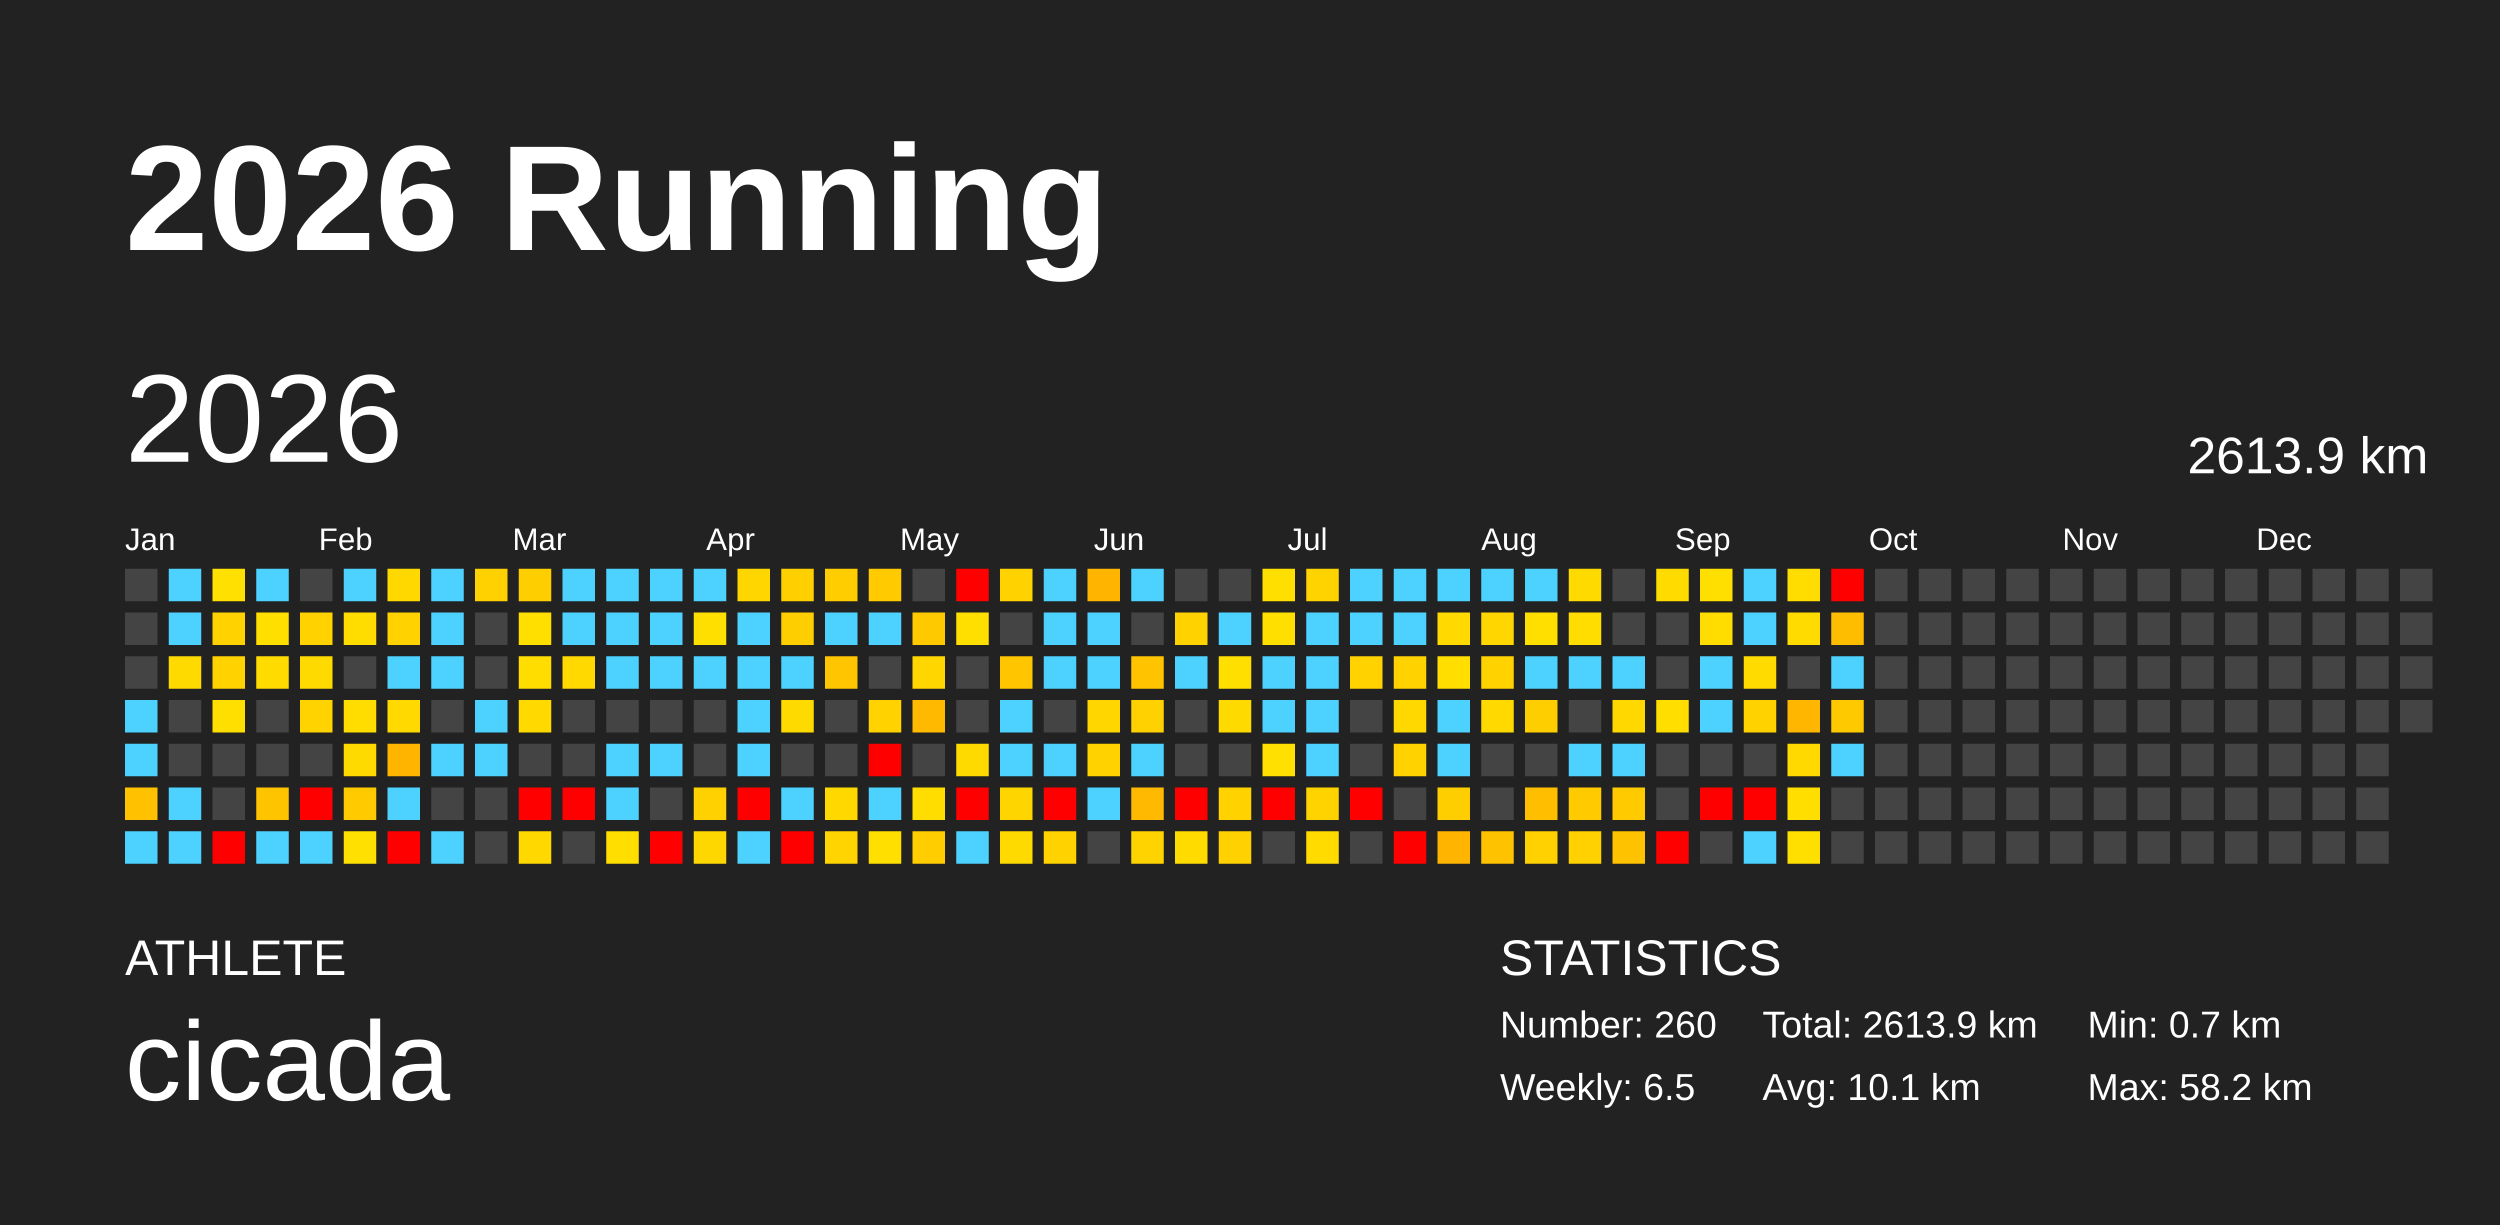
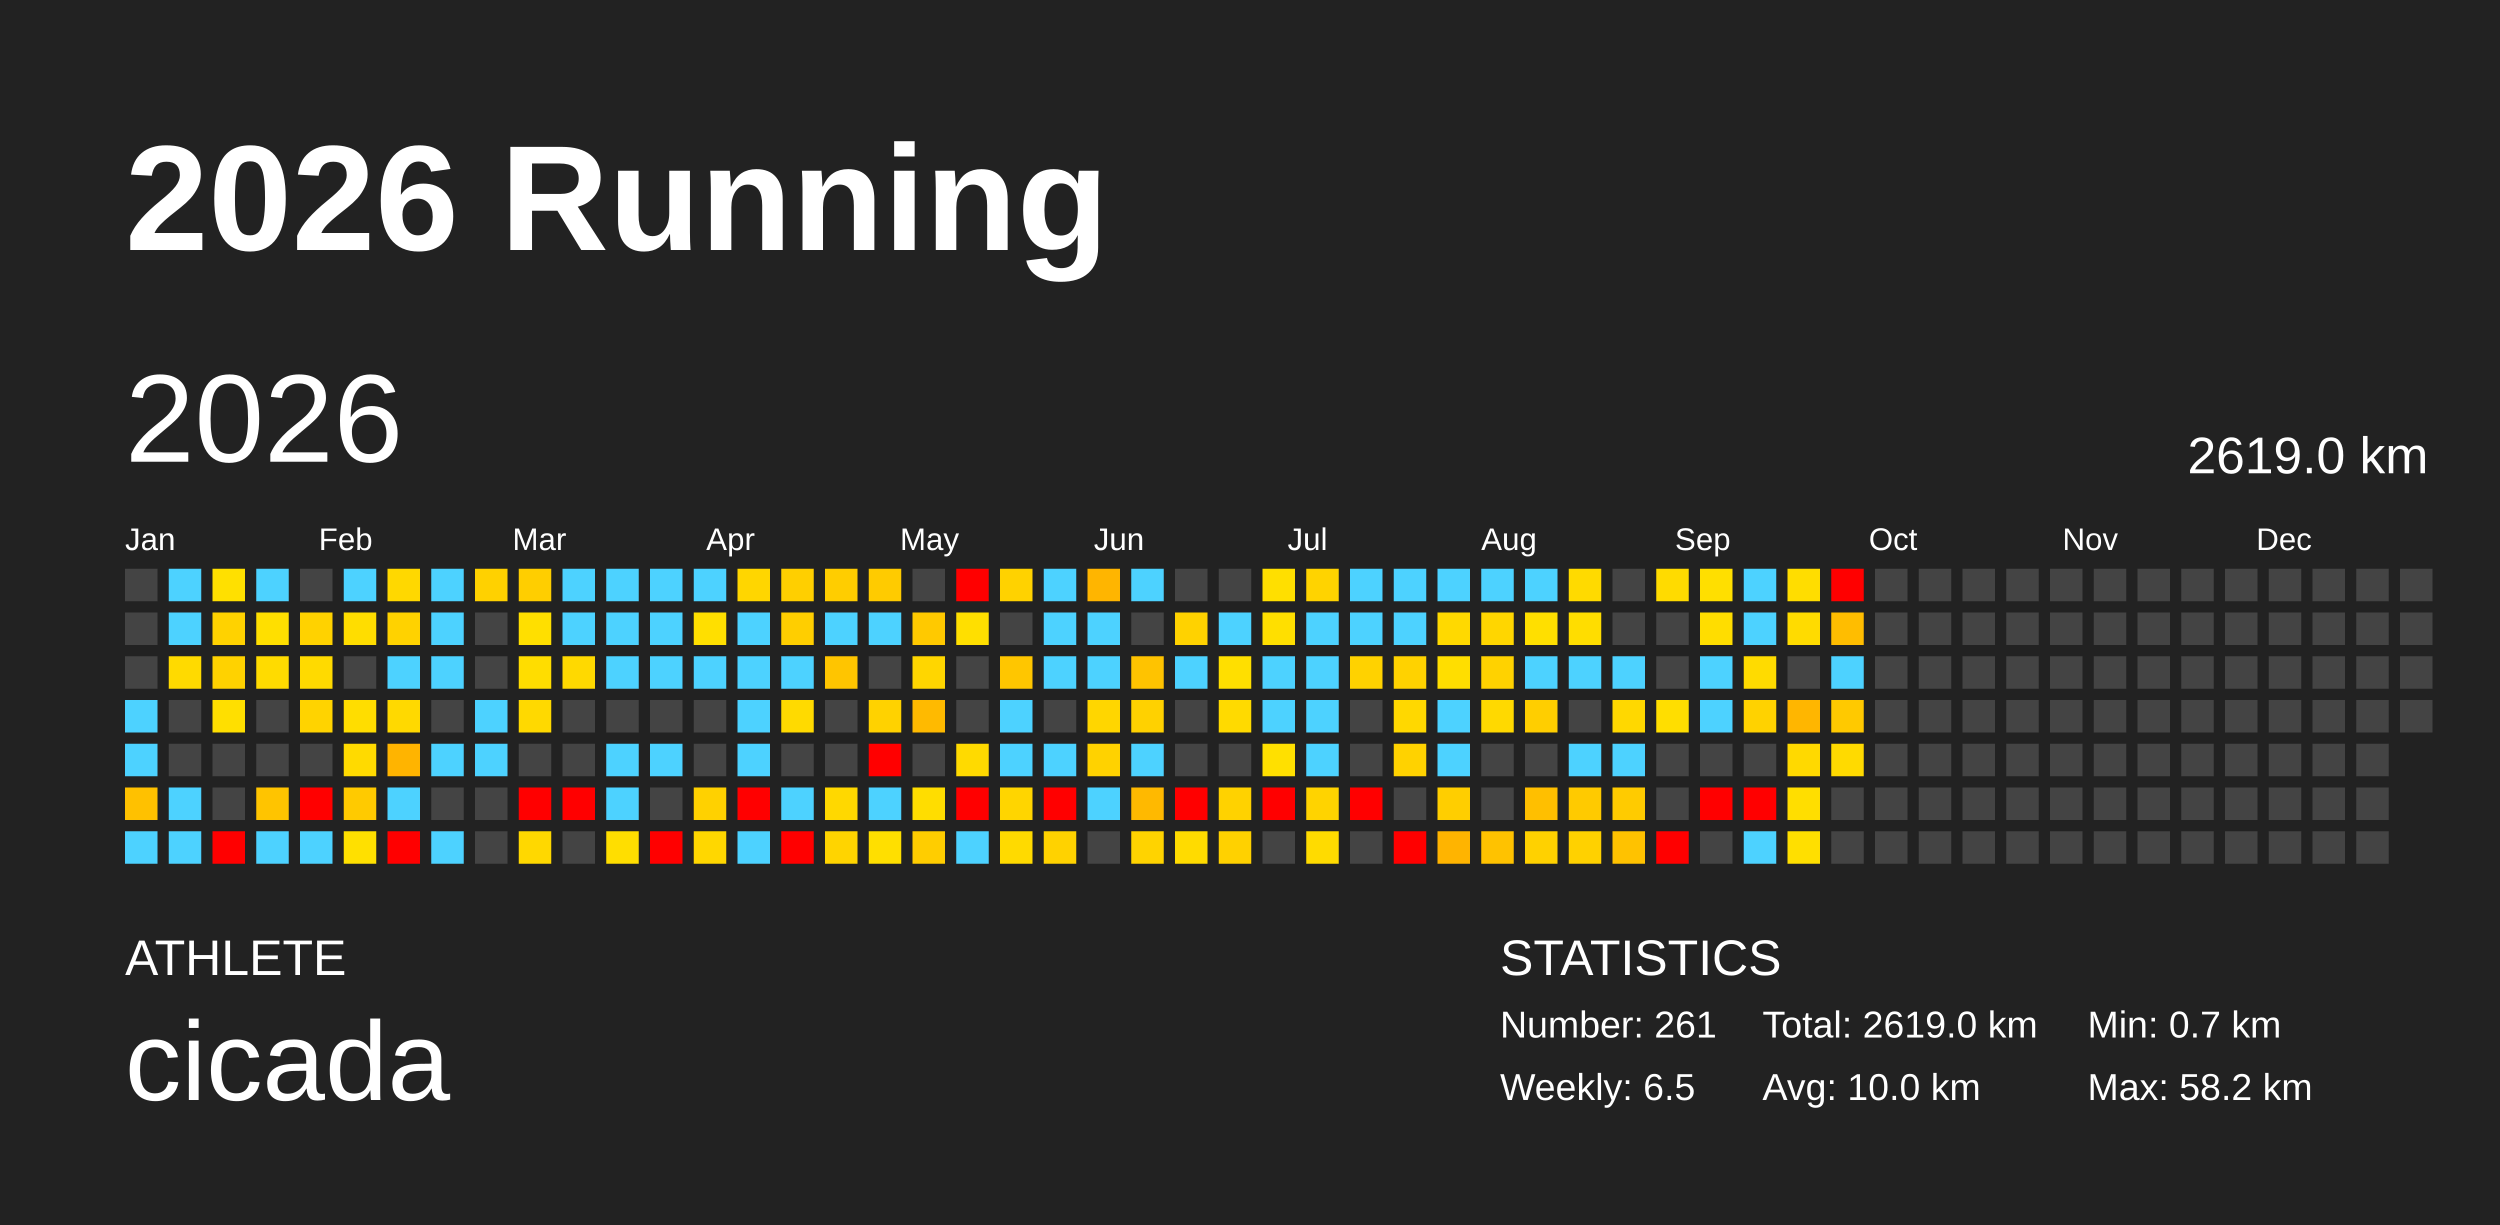
<svg xmlns="http://www.w3.org/2000/svg" baseProfile="full" height="98mm" version="1.1" viewBox="0,0,200,98" width="200mm">
  <defs />
  <rect fill="#222222" height="98" width="200" x="0" y="0" />
  <text fill="#FFFFFF" style="font-size:12px; font-family:Arial; font-weight:bold;" x="10" y="20">2026 Running</text>
  <text fill="#FFFFFF" style="font-size:4px; font-family:Arial" x="10" y="78">ATHLETE</text>
  <text fill="#FFFFFF" style="font-size:9px; font-family:Arial" x="10" y="88">cicada</text>
  <text fill="#FFFFFF" style="font-size:4px; font-family:Arial" x="120" y="78">STATISTICS</text>
-   <text fill="#FFFFFF" style="font-size:3px; font-family:Arial" x="120" y="83">Number: 260</text>
+   <text fill="#FFFFFF" style="font-size:3px; font-family:Arial" x="120" y="83">Number: 261</text>
  <text fill="#FFFFFF" style="font-size:3px; font-family:Arial" x="120" y="88">Weekly: 6.5</text>
-   <text fill="#FFFFFF" style="font-size:3px; font-family:Arial" x="141" y="83">Total: 2613.9 km</text>
-   <text fill="#FFFFFF" style="font-size:3px; font-family:Arial" x="141" y="88">Avg: 10.1 km</text>
+   <text fill="#FFFFFF" style="font-size:3px; font-family:Arial" x="141" y="83">Total: 2619.0 km</text>
+   <text fill="#FFFFFF" style="font-size:3px; font-family:Arial" x="141" y="88">Avg: 10.0 km</text>
  <text fill="#FFFFFF" style="font-size:3px; font-family:Arial" x="167" y="83">Min: 0.7 km</text>
  <text fill="#FFFFFF" style="font-size:3px; font-family:Arial" x="167" y="88">Max: 58.2 km</text>
  <text dominant-baseline="hanging" fill="#FFFFFF" style="font-size:10.0px; font-family:Arial;" x="10" y="30">2026</text>
-   <text dominant-baseline="hanging" fill="#FFFFFF" style="font-size:4.125px; font-family:Arial;" x="175" y="35">2613.9 km</text>
+   <text dominant-baseline="hanging" fill="#FFFFFF" style="font-size:4.125px; font-family:Arial;" x="175" y="35">2619.0 km</text>
  <text fill="#FFFFFF" style="font-size:2.5px; font-family:Arial" x="10.0" y="44">Jan</text>
  <text fill="#FFFFFF" style="font-size:2.5px; font-family:Arial" x="25.5" y="44">Feb</text>
  <text fill="#FFFFFF" style="font-size:2.5px; font-family:Arial" x="41.0" y="44">Mar</text>
  <text fill="#FFFFFF" style="font-size:2.5px; font-family:Arial" x="56.5" y="44">Apr</text>
  <text fill="#FFFFFF" style="font-size:2.5px; font-family:Arial" x="72.0" y="44">May</text>
  <text fill="#FFFFFF" style="font-size:2.5px; font-family:Arial" x="87.5" y="44">Jun</text>
  <text fill="#FFFFFF" style="font-size:2.5px; font-family:Arial" x="103.0" y="44">Jul</text>
  <text fill="#FFFFFF" style="font-size:2.5px; font-family:Arial" x="118.5" y="44">Aug</text>
  <text fill="#FFFFFF" style="font-size:2.5px; font-family:Arial" x="134.0" y="44">Sep</text>
  <text fill="#FFFFFF" style="font-size:2.5px; font-family:Arial" x="149.5" y="44">Oct</text>
  <text fill="#FFFFFF" style="font-size:2.5px; font-family:Arial" x="165.0" y="44">Nov</text>
  <text fill="#FFFFFF" style="font-size:2.5px; font-family:Arial" x="180.5" y="44">Dec</text>
  <rect fill="#444444" height="2.6" width="2.6" x="10.0" y="45.5" />
  <rect fill="#444444" height="2.6" width="2.6" x="10.0" y="49.0" />
  <rect fill="#444444" height="2.6" width="2.6" x="10.0" y="52.5" />
  <rect fill="#4dd2ff" height="2.6" width="2.6" x="10.0" y="56.0" />
  <rect fill="#4dd2ff" height="2.6" width="2.6" x="10.0" y="59.5" />
  <rect fill="#ffc100" height="2.6" width="2.6" x="10.0" y="63.0" />
  <rect fill="#4dd2ff" height="2.6" width="2.6" x="10.0" y="66.5" />
  <rect fill="#4dd2ff" height="2.6" width="2.6" x="13.5" y="45.5" />
  <rect fill="#4dd2ff" height="2.6" width="2.6" x="13.5" y="49.0" />
  <rect fill="#ffda00" height="2.6" width="2.6" x="13.5" y="52.5" />
  <rect fill="#444444" height="2.6" width="2.6" x="13.5" y="56.0" />
  <rect fill="#444444" height="2.6" width="2.6" x="13.5" y="59.5" />
  <rect fill="#4dd2ff" height="2.6" width="2.6" x="13.5" y="63.0" />
  <rect fill="#4dd2ff" height="2.6" width="2.6" x="13.5" y="66.5" />
  <rect fill="#ffe000" height="2.6" width="2.6" x="17.0" y="45.5" />
  <rect fill="#ffd200" height="2.6" width="2.6" x="17.0" y="49.0" />
  <rect fill="#ffd200" height="2.6" width="2.6" x="17.0" y="52.5" />
  <rect fill="#ffdf00" height="2.6" width="2.6" x="17.0" y="56.0" />
  <rect fill="#444444" height="2.6" width="2.6" x="17.0" y="59.5" />
  <rect fill="#444444" height="2.6" width="2.6" x="17.0" y="63.0" />
  <rect fill="red" height="2.6" width="2.6" x="17.0" y="66.5" />
  <rect fill="#4dd2ff" height="2.6" width="2.6" x="20.5" y="45.5" />
  <rect fill="#ffdf00" height="2.6" width="2.6" x="20.5" y="49.0" />
  <rect fill="#ffdb00" height="2.6" width="2.6" x="20.5" y="52.5" />
  <rect fill="#444444" height="2.6" width="2.6" x="20.5" y="56.0" />
  <rect fill="#444444" height="2.6" width="2.6" x="20.5" y="59.5" />
  <rect fill="#ffc400" height="2.6" width="2.6" x="20.5" y="63.0" />
  <rect fill="#4dd2ff" height="2.6" width="2.6" x="20.5" y="66.5" />
  <rect fill="#444444" height="2.6" width="2.6" x="24.0" y="45.5" />
  <rect fill="#ffd200" height="2.6" width="2.6" x="24.0" y="49.0" />
  <rect fill="#ffda00" height="2.6" width="2.6" x="24.0" y="52.5" />
  <rect fill="#ffd300" height="2.6" width="2.6" x="24.0" y="56.0" />
  <rect fill="#444444" height="2.6" width="2.6" x="24.0" y="59.5" />
  <rect fill="red" height="2.6" width="2.6" x="24.0" y="63.0" />
  <rect fill="#4dd2ff" height="2.6" width="2.6" x="24.0" y="66.5" />
  <rect fill="#4dd2ff" height="2.6" width="2.6" x="27.5" y="45.5" />
  <rect fill="#ffdd00" height="2.6" width="2.6" x="27.5" y="49.0" />
  <rect fill="#444444" height="2.6" width="2.6" x="27.5" y="52.5" />
  <rect fill="#ffdd00" height="2.6" width="2.6" x="27.5" y="56.0" />
  <rect fill="#ffda00" height="2.6" width="2.6" x="27.5" y="59.5" />
  <rect fill="#ffca00" height="2.6" width="2.6" x="27.5" y="63.0" />
  <rect fill="#ffe000" height="2.6" width="2.6" x="27.5" y="66.5" />
  <rect fill="#ffd800" height="2.6" width="2.6" x="31.0" y="45.5" />
  <rect fill="#ffd200" height="2.6" width="2.6" x="31.0" y="49.0" />
  <rect fill="#4dd2ff" height="2.6" width="2.6" x="31.0" y="52.5" />
  <rect fill="#ffd900" height="2.6" width="2.6" x="31.0" y="56.0" />
  <rect fill="#ffb400" height="2.6" width="2.6" x="31.0" y="59.5" />
  <rect fill="#4dd2ff" height="2.6" width="2.6" x="31.0" y="63.0" />
  <rect fill="red" height="2.6" width="2.6" x="31.0" y="66.5" />
  <rect fill="#4dd2ff" height="2.6" width="2.6" x="34.5" y="45.5" />
  <rect fill="#4dd2ff" height="2.6" width="2.6" x="34.5" y="49.0" />
  <rect fill="#4dd2ff" height="2.6" width="2.6" x="34.5" y="52.5" />
  <rect fill="#444444" height="2.6" width="2.6" x="34.5" y="56.0" />
  <rect fill="#4dd2ff" height="2.6" width="2.6" x="34.5" y="59.5" />
  <rect fill="#444444" height="2.6" width="2.6" x="34.5" y="63.0" />
  <rect fill="#4dd2ff" height="2.6" width="2.6" x="34.5" y="66.5" />
  <rect fill="#ffd100" height="2.6" width="2.6" x="38.0" y="45.5" />
  <rect fill="#444444" height="2.6" width="2.6" x="38.0" y="49.0" />
  <rect fill="#444444" height="2.6" width="2.6" x="38.0" y="52.5" />
  <rect fill="#4dd2ff" height="2.6" width="2.6" x="38.0" y="56.0" />
  <rect fill="#4dd2ff" height="2.6" width="2.6" x="38.0" y="59.5" />
  <rect fill="#444444" height="2.6" width="2.6" x="38.0" y="63.0" />
  <rect fill="#444444" height="2.6" width="2.6" x="38.0" y="66.5" />
  <rect fill="#ffce00" height="2.6" width="2.6" x="41.5" y="45.5" />
  <rect fill="#ffdf00" height="2.6" width="2.6" x="41.5" y="49.0" />
  <rect fill="#ffdd00" height="2.6" width="2.6" x="41.5" y="52.5" />
  <rect fill="#ffd900" height="2.6" width="2.6" x="41.5" y="56.0" />
  <rect fill="#444444" height="2.6" width="2.6" x="41.5" y="59.5" />
  <rect fill="red" height="2.6" width="2.6" x="41.5" y="63.0" />
  <rect fill="#ffd800" height="2.6" width="2.6" x="41.5" y="66.5" />
  <rect fill="#4dd2ff" height="2.6" width="2.6" x="45.0" y="45.5" />
  <rect fill="#4dd2ff" height="2.6" width="2.6" x="45.0" y="49.0" />
  <rect fill="#ffd900" height="2.6" width="2.6" x="45.0" y="52.5" />
  <rect fill="#444444" height="2.6" width="2.6" x="45.0" y="56.0" />
  <rect fill="#444444" height="2.6" width="2.6" x="45.0" y="59.5" />
  <rect fill="red" height="2.6" width="2.6" x="45.0" y="63.0" />
  <rect fill="#444444" height="2.6" width="2.6" x="45.0" y="66.5" />
  <rect fill="#4dd2ff" height="2.6" width="2.6" x="48.5" y="45.5" />
  <rect fill="#4dd2ff" height="2.6" width="2.6" x="48.5" y="49.0" />
  <rect fill="#4dd2ff" height="2.6" width="2.6" x="48.5" y="52.5" />
  <rect fill="#444444" height="2.6" width="2.6" x="48.5" y="56.0" />
  <rect fill="#4dd2ff" height="2.6" width="2.6" x="48.5" y="59.5" />
  <rect fill="#4dd2ff" height="2.6" width="2.6" x="48.5" y="63.0" />
  <rect fill="#ffde00" height="2.6" width="2.6" x="48.5" y="66.5" />
  <rect fill="#4dd2ff" height="2.6" width="2.6" x="52.0" y="45.5" />
  <rect fill="#4dd2ff" height="2.6" width="2.6" x="52.0" y="49.0" />
  <rect fill="#4dd2ff" height="2.6" width="2.6" x="52.0" y="52.5" />
  <rect fill="#444444" height="2.6" width="2.6" x="52.0" y="56.0" />
  <rect fill="#4dd2ff" height="2.6" width="2.6" x="52.0" y="59.5" />
  <rect fill="#444444" height="2.6" width="2.6" x="52.0" y="63.0" />
  <rect fill="red" height="2.6" width="2.6" x="52.0" y="66.5" />
  <rect fill="#4dd2ff" height="2.6" width="2.6" x="55.5" y="45.5" />
  <rect fill="#ffdf00" height="2.6" width="2.6" x="55.5" y="49.0" />
  <rect fill="#4dd2ff" height="2.6" width="2.6" x="55.5" y="52.5" />
  <rect fill="#444444" height="2.6" width="2.6" x="55.5" y="56.0" />
  <rect fill="#444444" height="2.6" width="2.6" x="55.5" y="59.5" />
  <rect fill="#ffd100" height="2.6" width="2.6" x="55.5" y="63.0" />
  <rect fill="#ffd700" height="2.6" width="2.6" x="55.5" y="66.5" />
  <rect fill="#ffd600" height="2.6" width="2.6" x="59.0" y="45.5" />
  <rect fill="#4dd2ff" height="2.6" width="2.6" x="59.0" y="49.0" />
  <rect fill="#4dd2ff" height="2.6" width="2.6" x="59.0" y="52.5" />
  <rect fill="#4dd2ff" height="2.6" width="2.6" x="59.0" y="56.0" />
  <rect fill="#4dd2ff" height="2.6" width="2.6" x="59.0" y="59.5" />
  <rect fill="red" height="2.6" width="2.6" x="59.0" y="63.0" />
  <rect fill="#4dd2ff" height="2.6" width="2.6" x="59.0" y="66.5" />
  <rect fill="#ffcf00" height="2.6" width="2.6" x="62.5" y="45.5" />
  <rect fill="#ffce00" height="2.6" width="2.6" x="62.5" y="49.0" />
  <rect fill="#4dd2ff" height="2.6" width="2.6" x="62.5" y="52.5" />
  <rect fill="#ffda00" height="2.6" width="2.6" x="62.5" y="56.0" />
  <rect fill="#444444" height="2.6" width="2.6" x="62.5" y="59.5" />
  <rect fill="#4dd2ff" height="2.6" width="2.6" x="62.5" y="63.0" />
  <rect fill="red" height="2.6" width="2.6" x="62.5" y="66.5" />
  <rect fill="#ffcd00" height="2.6" width="2.6" x="66.0" y="45.5" />
  <rect fill="#4dd2ff" height="2.6" width="2.6" x="66.0" y="49.0" />
  <rect fill="#ffc500" height="2.6" width="2.6" x="66.0" y="52.5" />
  <rect fill="#444444" height="2.6" width="2.6" x="66.0" y="56.0" />
  <rect fill="#444444" height="2.6" width="2.6" x="66.0" y="59.5" />
  <rect fill="#ffd800" height="2.6" width="2.6" x="66.0" y="63.0" />
  <rect fill="#ffd400" height="2.6" width="2.6" x="66.0" y="66.5" />
  <rect fill="#ffcb00" height="2.6" width="2.6" x="69.5" y="45.5" />
  <rect fill="#4dd2ff" height="2.6" width="2.6" x="69.5" y="49.0" />
  <rect fill="#444444" height="2.6" width="2.6" x="69.5" y="52.5" />
  <rect fill="#ffd200" height="2.6" width="2.6" x="69.5" y="56.0" />
  <rect fill="red" height="2.6" width="2.6" x="69.5" y="59.5" />
  <rect fill="#4dd2ff" height="2.6" width="2.6" x="69.5" y="63.0" />
  <rect fill="#ffdf00" height="2.6" width="2.6" x="69.5" y="66.5" />
  <rect fill="#444444" height="2.6" width="2.6" x="73.0" y="45.5" />
  <rect fill="#ffc900" height="2.6" width="2.6" x="73.0" y="49.0" />
  <rect fill="#ffd600" height="2.6" width="2.6" x="73.0" y="52.5" />
  <rect fill="#ffba00" height="2.6" width="2.6" x="73.0" y="56.0" />
  <rect fill="#444444" height="2.6" width="2.6" x="73.0" y="59.5" />
  <rect fill="#ffdd00" height="2.6" width="2.6" x="73.0" y="63.0" />
  <rect fill="#ffcd00" height="2.6" width="2.6" x="73.0" y="66.5" />
  <rect fill="red" height="2.6" width="2.6" x="76.5" y="45.5" />
  <rect fill="#ffdf00" height="2.6" width="2.6" x="76.5" y="49.0" />
  <rect fill="#444444" height="2.6" width="2.6" x="76.5" y="52.5" />
  <rect fill="#444444" height="2.6" width="2.6" x="76.5" y="56.0" />
  <rect fill="#ffda00" height="2.6" width="2.6" x="76.5" y="59.5" />
  <rect fill="red" height="2.6" width="2.6" x="76.5" y="63.0" />
  <rect fill="#4dd2ff" height="2.6" width="2.6" x="76.5" y="66.5" />
  <rect fill="#ffd200" height="2.6" width="2.6" x="80.0" y="45.5" />
  <rect fill="#444444" height="2.6" width="2.6" x="80.0" y="49.0" />
  <rect fill="#ffc600" height="2.6" width="2.6" x="80.0" y="52.5" />
  <rect fill="#4dd2ff" height="2.6" width="2.6" x="80.0" y="56.0" />
  <rect fill="#4dd2ff" height="2.6" width="2.6" x="80.0" y="59.5" />
  <rect fill="#ffd500" height="2.6" width="2.6" x="80.0" y="63.0" />
  <rect fill="#ffda00" height="2.6" width="2.6" x="80.0" y="66.5" />
  <rect fill="#4dd2ff" height="2.6" width="2.6" x="83.5" y="45.5" />
  <rect fill="#4dd2ff" height="2.6" width="2.6" x="83.5" y="49.0" />
  <rect fill="#4dd2ff" height="2.6" width="2.6" x="83.5" y="52.5" />
  <rect fill="#444444" height="2.6" width="2.6" x="83.5" y="56.0" />
  <rect fill="#4dd2ff" height="2.6" width="2.6" x="83.5" y="59.5" />
  <rect fill="red" height="2.6" width="2.6" x="83.5" y="63.0" />
  <rect fill="#ffd200" height="2.6" width="2.6" x="83.5" y="66.5" />
  <rect fill="#ffb500" height="2.6" width="2.6" x="87.0" y="45.5" />
  <rect fill="#4dd2ff" height="2.6" width="2.6" x="87.0" y="49.0" />
  <rect fill="#4dd2ff" height="2.6" width="2.6" x="87.0" y="52.5" />
  <rect fill="#ffd600" height="2.6" width="2.6" x="87.0" y="56.0" />
  <rect fill="#ffd200" height="2.6" width="2.6" x="87.0" y="59.5" />
  <rect fill="#4dd2ff" height="2.6" width="2.6" x="87.0" y="63.0" />
  <rect fill="#444444" height="2.6" width="2.6" x="87.0" y="66.5" />
  <rect fill="#4dd2ff" height="2.6" width="2.6" x="90.5" y="45.5" />
  <rect fill="#444444" height="2.6" width="2.6" x="90.5" y="49.0" />
  <rect fill="#ffc300" height="2.6" width="2.6" x="90.5" y="52.5" />
  <rect fill="#ffd100" height="2.6" width="2.6" x="90.5" y="56.0" />
  <rect fill="#4dd2ff" height="2.6" width="2.6" x="90.5" y="59.5" />
  <rect fill="#ffb900" height="2.6" width="2.6" x="90.5" y="63.0" />
  <rect fill="#ffd300" height="2.6" width="2.6" x="90.5" y="66.5" />
  <rect fill="#444444" height="2.6" width="2.6" x="94.0" y="45.5" />
  <rect fill="#ffd200" height="2.6" width="2.6" x="94.0" y="49.0" />
  <rect fill="#4dd2ff" height="2.6" width="2.6" x="94.0" y="52.5" />
  <rect fill="#444444" height="2.6" width="2.6" x="94.0" y="56.0" />
  <rect fill="#444444" height="2.6" width="2.6" x="94.0" y="59.5" />
  <rect fill="red" height="2.6" width="2.6" x="94.0" y="63.0" />
  <rect fill="#ffdb00" height="2.6" width="2.6" x="94.0" y="66.5" />
  <rect fill="#444444" height="2.6" width="2.6" x="97.5" y="45.5" />
  <rect fill="#4dd2ff" height="2.6" width="2.6" x="97.5" y="49.0" />
  <rect fill="#ffdf00" height="2.6" width="2.6" x="97.5" y="52.5" />
  <rect fill="#ffda00" height="2.6" width="2.6" x="97.5" y="56.0" />
  <rect fill="#444444" height="2.6" width="2.6" x="97.5" y="59.5" />
  <rect fill="#ffd200" height="2.6" width="2.6" x="97.5" y="63.0" />
  <rect fill="#ffd100" height="2.6" width="2.6" x="97.5" y="66.5" />
  <rect fill="#ffdf00" height="2.6" width="2.6" x="101.0" y="45.5" />
  <rect fill="#ffdf00" height="2.6" width="2.6" x="101.0" y="49.0" />
  <rect fill="#4dd2ff" height="2.6" width="2.6" x="101.0" y="52.5" />
  <rect fill="#4dd2ff" height="2.6" width="2.6" x="101.0" y="56.0" />
  <rect fill="#ffe000" height="2.6" width="2.6" x="101.0" y="59.5" />
  <rect fill="red" height="2.6" width="2.6" x="101.0" y="63.0" />
  <rect fill="#444444" height="2.6" width="2.6" x="101.0" y="66.5" />
  <rect fill="#ffd300" height="2.6" width="2.6" x="104.5" y="45.5" />
  <rect fill="#4dd2ff" height="2.6" width="2.6" x="104.5" y="49.0" />
  <rect fill="#4dd2ff" height="2.6" width="2.6" x="104.5" y="52.5" />
  <rect fill="#4dd2ff" height="2.6" width="2.6" x="104.5" y="56.0" />
  <rect fill="#4dd2ff" height="2.6" width="2.6" x="104.5" y="59.5" />
  <rect fill="#ffd300" height="2.6" width="2.6" x="104.5" y="63.0" />
  <rect fill="#ffdb00" height="2.6" width="2.6" x="104.5" y="66.5" />
  <rect fill="#4dd2ff" height="2.6" width="2.6" x="108.0" y="45.5" />
  <rect fill="#4dd2ff" height="2.6" width="2.6" x="108.0" y="49.0" />
  <rect fill="#ffd200" height="2.6" width="2.6" x="108.0" y="52.5" />
  <rect fill="#444444" height="2.6" width="2.6" x="108.0" y="56.0" />
  <rect fill="#444444" height="2.6" width="2.6" x="108.0" y="59.5" />
  <rect fill="red" height="2.6" width="2.6" x="108.0" y="63.0" />
  <rect fill="#444444" height="2.6" width="2.6" x="108.0" y="66.5" />
  <rect fill="#4dd2ff" height="2.6" width="2.6" x="111.5" y="45.5" />
  <rect fill="#4dd2ff" height="2.6" width="2.6" x="111.5" y="49.0" />
  <rect fill="#ffd200" height="2.6" width="2.6" x="111.5" y="52.5" />
  <rect fill="#ffd800" height="2.6" width="2.6" x="111.5" y="56.0" />
  <rect fill="#ffd200" height="2.6" width="2.6" x="111.5" y="59.5" />
  <rect fill="#444444" height="2.6" width="2.6" x="111.5" y="63.0" />
  <rect fill="red" height="2.6" width="2.6" x="111.5" y="66.5" />
  <rect fill="#4dd2ff" height="2.6" width="2.6" x="115.0" y="45.5" />
  <rect fill="#ffd900" height="2.6" width="2.6" x="115.0" y="49.0" />
  <rect fill="#ffde00" height="2.6" width="2.6" x="115.0" y="52.5" />
  <rect fill="#4dd2ff" height="2.6" width="2.6" x="115.0" y="56.0" />
  <rect fill="#4dd2ff" height="2.6" width="2.6" x="115.0" y="59.5" />
  <rect fill="#ffce00" height="2.6" width="2.6" x="115.0" y="63.0" />
  <rect fill="#ffb400" height="2.6" width="2.6" x="115.0" y="66.5" />
  <rect fill="#4dd2ff" height="2.6" width="2.6" x="118.5" y="45.5" />
  <rect fill="#ffd600" height="2.6" width="2.6" x="118.5" y="49.0" />
  <rect fill="#ffd200" height="2.6" width="2.6" x="118.5" y="52.5" />
  <rect fill="#ffd900" height="2.6" width="2.6" x="118.5" y="56.0" />
  <rect fill="#444444" height="2.6" width="2.6" x="118.5" y="59.5" />
  <rect fill="#444444" height="2.6" width="2.6" x="118.5" y="63.0" />
  <rect fill="#ffc200" height="2.6" width="2.6" x="118.5" y="66.5" />
  <rect fill="#4dd2ff" height="2.6" width="2.6" x="122.0" y="45.5" />
  <rect fill="#ffdf00" height="2.6" width="2.6" x="122.0" y="49.0" />
  <rect fill="#4dd2ff" height="2.6" width="2.6" x="122.0" y="52.5" />
  <rect fill="#ffce00" height="2.6" width="2.6" x="122.0" y="56.0" />
  <rect fill="#444444" height="2.6" width="2.6" x="122.0" y="59.5" />
  <rect fill="#ffbf00" height="2.6" width="2.6" x="122.0" y="63.0" />
  <rect fill="#ffd100" height="2.6" width="2.6" x="122.0" y="66.5" />
  <rect fill="#ffda00" height="2.6" width="2.6" x="125.5" y="45.5" />
  <rect fill="#ffdd00" height="2.6" width="2.6" x="125.5" y="49.0" />
  <rect fill="#4dd2ff" height="2.6" width="2.6" x="125.5" y="52.5" />
  <rect fill="#444444" height="2.6" width="2.6" x="125.5" y="56.0" />
  <rect fill="#4dd2ff" height="2.6" width="2.6" x="125.5" y="59.5" />
  <rect fill="#ffca00" height="2.6" width="2.6" x="125.5" y="63.0" />
  <rect fill="#ffd100" height="2.6" width="2.6" x="125.5" y="66.5" />
  <rect fill="#444444" height="2.6" width="2.6" x="129.0" y="45.5" />
  <rect fill="#444444" height="2.6" width="2.6" x="129.0" y="49.0" />
  <rect fill="#4dd2ff" height="2.6" width="2.6" x="129.0" y="52.5" />
  <rect fill="#ffd800" height="2.6" width="2.6" x="129.0" y="56.0" />
  <rect fill="#4dd2ff" height="2.6" width="2.6" x="129.0" y="59.5" />
  <rect fill="#ffcb00" height="2.6" width="2.6" x="129.0" y="63.0" />
  <rect fill="#ffc200" height="2.6" width="2.6" x="129.0" y="66.5" />
  <rect fill="#ffdb00" height="2.6" width="2.6" x="132.5" y="45.5" />
  <rect fill="#444444" height="2.6" width="2.6" x="132.5" y="49.0" />
  <rect fill="#444444" height="2.6" width="2.6" x="132.5" y="52.5" />
  <rect fill="#ffde00" height="2.6" width="2.6" x="132.5" y="56.0" />
  <rect fill="#444444" height="2.6" width="2.6" x="132.5" y="59.5" />
  <rect fill="#444444" height="2.6" width="2.6" x="132.5" y="63.0" />
  <rect fill="red" height="2.6" width="2.6" x="132.5" y="66.5" />
  <rect fill="#ffdf00" height="2.6" width="2.6" x="136.0" y="45.5" />
  <rect fill="#ffdd00" height="2.6" width="2.6" x="136.0" y="49.0" />
  <rect fill="#4dd2ff" height="2.6" width="2.6" x="136.0" y="52.5" />
  <rect fill="#4dd2ff" height="2.6" width="2.6" x="136.0" y="56.0" />
  <rect fill="#444444" height="2.6" width="2.6" x="136.0" y="59.5" />
  <rect fill="red" height="2.6" width="2.6" x="136.0" y="63.0" />
  <rect fill="#444444" height="2.6" width="2.6" x="136.0" y="66.5" />
  <rect fill="#4dd2ff" height="2.6" width="2.6" x="139.5" y="45.5" />
  <rect fill="#4dd2ff" height="2.6" width="2.6" x="139.5" y="49.0" />
  <rect fill="#ffdb00" height="2.6" width="2.6" x="139.5" y="52.5" />
  <rect fill="#ffd200" height="2.6" width="2.6" x="139.5" y="56.0" />
  <rect fill="#444444" height="2.6" width="2.6" x="139.5" y="59.5" />
  <rect fill="red" height="2.6" width="2.6" x="139.5" y="63.0" />
  <rect fill="#4dd2ff" height="2.6" width="2.6" x="139.5" y="66.5" />
  <rect fill="#ffdd00" height="2.6" width="2.6" x="143.0" y="45.5" />
  <rect fill="#ffdb00" height="2.6" width="2.6" x="143.0" y="49.0" />
  <rect fill="#444444" height="2.6" width="2.6" x="143.0" y="52.5" />
  <rect fill="#ffb600" height="2.6" width="2.6" x="143.0" y="56.0" />
  <rect fill="#ffd900" height="2.6" width="2.6" x="143.0" y="59.5" />
  <rect fill="#ffde00" height="2.6" width="2.6" x="143.0" y="63.0" />
  <rect fill="#ffdf00" height="2.6" width="2.6" x="143.0" y="66.5" />
  <rect fill="red" height="2.6" width="2.6" x="146.5" y="45.5" />
  <rect fill="#ffbd00" height="2.6" width="2.6" x="146.5" y="49.0" />
  <rect fill="#4dd2ff" height="2.6" width="2.6" x="146.5" y="52.5" />
  <rect fill="#ffc900" height="2.6" width="2.6" x="146.5" y="56.0" />
-   <rect fill="#4dd2ff" height="2.6" width="2.6" x="146.5" y="59.5" />
+   <rect fill="#ffda00" height="2.6" width="2.6" x="146.5" y="59.5" />
  <rect fill="#444444" height="2.6" width="2.6" x="146.5" y="63.0" />
  <rect fill="#444444" height="2.6" width="2.6" x="146.5" y="66.5" />
  <rect fill="#444444" height="2.6" width="2.6" x="150.0" y="45.5" />
  <rect fill="#444444" height="2.6" width="2.6" x="150.0" y="49.0" />
  <rect fill="#444444" height="2.6" width="2.6" x="150.0" y="52.5" />
  <rect fill="#444444" height="2.6" width="2.6" x="150.0" y="56.0" />
  <rect fill="#444444" height="2.6" width="2.6" x="150.0" y="59.5" />
  <rect fill="#444444" height="2.6" width="2.6" x="150.0" y="63.0" />
  <rect fill="#444444" height="2.6" width="2.6" x="150.0" y="66.5" />
  <rect fill="#444444" height="2.6" width="2.6" x="153.5" y="45.5" />
  <rect fill="#444444" height="2.6" width="2.6" x="153.5" y="49.0" />
  <rect fill="#444444" height="2.6" width="2.6" x="153.5" y="52.5" />
  <rect fill="#444444" height="2.6" width="2.6" x="153.5" y="56.0" />
  <rect fill="#444444" height="2.6" width="2.6" x="153.5" y="59.5" />
  <rect fill="#444444" height="2.6" width="2.6" x="153.5" y="63.0" />
  <rect fill="#444444" height="2.6" width="2.6" x="153.5" y="66.5" />
  <rect fill="#444444" height="2.6" width="2.6" x="157.0" y="45.5" />
  <rect fill="#444444" height="2.6" width="2.6" x="157.0" y="49.0" />
  <rect fill="#444444" height="2.6" width="2.6" x="157.0" y="52.5" />
  <rect fill="#444444" height="2.6" width="2.6" x="157.0" y="56.0" />
  <rect fill="#444444" height="2.6" width="2.6" x="157.0" y="59.5" />
  <rect fill="#444444" height="2.6" width="2.6" x="157.0" y="63.0" />
  <rect fill="#444444" height="2.6" width="2.6" x="157.0" y="66.5" />
  <rect fill="#444444" height="2.6" width="2.6" x="160.5" y="45.5" />
  <rect fill="#444444" height="2.6" width="2.6" x="160.5" y="49.0" />
  <rect fill="#444444" height="2.6" width="2.6" x="160.5" y="52.5" />
  <rect fill="#444444" height="2.6" width="2.6" x="160.5" y="56.0" />
  <rect fill="#444444" height="2.6" width="2.6" x="160.5" y="59.5" />
  <rect fill="#444444" height="2.6" width="2.6" x="160.5" y="63.0" />
  <rect fill="#444444" height="2.6" width="2.6" x="160.5" y="66.5" />
  <rect fill="#444444" height="2.6" width="2.6" x="164.0" y="45.5" />
  <rect fill="#444444" height="2.6" width="2.6" x="164.0" y="49.0" />
  <rect fill="#444444" height="2.6" width="2.6" x="164.0" y="52.5" />
  <rect fill="#444444" height="2.6" width="2.6" x="164.0" y="56.0" />
  <rect fill="#444444" height="2.6" width="2.6" x="164.0" y="59.5" />
  <rect fill="#444444" height="2.6" width="2.6" x="164.0" y="63.0" />
  <rect fill="#444444" height="2.6" width="2.6" x="164.0" y="66.5" />
  <rect fill="#444444" height="2.6" width="2.6" x="167.5" y="45.5" />
  <rect fill="#444444" height="2.6" width="2.6" x="167.5" y="49.0" />
  <rect fill="#444444" height="2.6" width="2.6" x="167.5" y="52.5" />
  <rect fill="#444444" height="2.6" width="2.6" x="167.5" y="56.0" />
  <rect fill="#444444" height="2.6" width="2.6" x="167.5" y="59.5" />
  <rect fill="#444444" height="2.6" width="2.6" x="167.5" y="63.0" />
  <rect fill="#444444" height="2.6" width="2.6" x="167.5" y="66.5" />
  <rect fill="#444444" height="2.6" width="2.6" x="171.0" y="45.5" />
  <rect fill="#444444" height="2.6" width="2.6" x="171.0" y="49.0" />
  <rect fill="#444444" height="2.6" width="2.6" x="171.0" y="52.5" />
  <rect fill="#444444" height="2.6" width="2.6" x="171.0" y="56.0" />
  <rect fill="#444444" height="2.6" width="2.6" x="171.0" y="59.5" />
  <rect fill="#444444" height="2.6" width="2.6" x="171.0" y="63.0" />
  <rect fill="#444444" height="2.6" width="2.6" x="171.0" y="66.5" />
  <rect fill="#444444" height="2.6" width="2.6" x="174.5" y="45.5" />
  <rect fill="#444444" height="2.6" width="2.6" x="174.5" y="49.0" />
  <rect fill="#444444" height="2.6" width="2.6" x="174.5" y="52.5" />
  <rect fill="#444444" height="2.6" width="2.6" x="174.5" y="56.0" />
  <rect fill="#444444" height="2.6" width="2.6" x="174.5" y="59.5" />
  <rect fill="#444444" height="2.6" width="2.6" x="174.5" y="63.0" />
  <rect fill="#444444" height="2.6" width="2.6" x="174.5" y="66.5" />
  <rect fill="#444444" height="2.6" width="2.6" x="178.0" y="45.5" />
  <rect fill="#444444" height="2.6" width="2.6" x="178.0" y="49.0" />
  <rect fill="#444444" height="2.6" width="2.6" x="178.0" y="52.5" />
  <rect fill="#444444" height="2.6" width="2.6" x="178.0" y="56.0" />
  <rect fill="#444444" height="2.6" width="2.6" x="178.0" y="59.5" />
  <rect fill="#444444" height="2.6" width="2.6" x="178.0" y="63.0" />
  <rect fill="#444444" height="2.6" width="2.6" x="178.0" y="66.5" />
  <rect fill="#444444" height="2.6" width="2.6" x="181.5" y="45.5" />
  <rect fill="#444444" height="2.6" width="2.6" x="181.5" y="49.0" />
  <rect fill="#444444" height="2.6" width="2.6" x="181.5" y="52.5" />
  <rect fill="#444444" height="2.6" width="2.6" x="181.5" y="56.0" />
  <rect fill="#444444" height="2.6" width="2.6" x="181.5" y="59.5" />
  <rect fill="#444444" height="2.6" width="2.6" x="181.5" y="63.0" />
  <rect fill="#444444" height="2.6" width="2.6" x="181.5" y="66.5" />
  <rect fill="#444444" height="2.6" width="2.6" x="185.0" y="45.5" />
  <rect fill="#444444" height="2.6" width="2.6" x="185.0" y="49.0" />
  <rect fill="#444444" height="2.6" width="2.6" x="185.0" y="52.5" />
  <rect fill="#444444" height="2.6" width="2.6" x="185.0" y="56.0" />
  <rect fill="#444444" height="2.6" width="2.6" x="185.0" y="59.5" />
  <rect fill="#444444" height="2.6" width="2.6" x="185.0" y="63.0" />
  <rect fill="#444444" height="2.6" width="2.6" x="185.0" y="66.5" />
  <rect fill="#444444" height="2.6" width="2.6" x="188.5" y="45.5" />
  <rect fill="#444444" height="2.6" width="2.6" x="188.5" y="49.0" />
  <rect fill="#444444" height="2.6" width="2.6" x="188.5" y="52.5" />
  <rect fill="#444444" height="2.6" width="2.6" x="188.5" y="56.0" />
  <rect fill="#444444" height="2.6" width="2.6" x="188.5" y="59.5" />
  <rect fill="#444444" height="2.6" width="2.6" x="188.5" y="63.0" />
  <rect fill="#444444" height="2.6" width="2.6" x="188.5" y="66.5" />
  <rect fill="#444444" height="2.6" width="2.6" x="192.0" y="45.5" />
  <rect fill="#444444" height="2.6" width="2.6" x="192.0" y="49.0" />
  <rect fill="#444444" height="2.6" width="2.6" x="192.0" y="52.5" />
  <rect fill="#444444" height="2.6" width="2.6" x="192.0" y="56.0" />
</svg>
